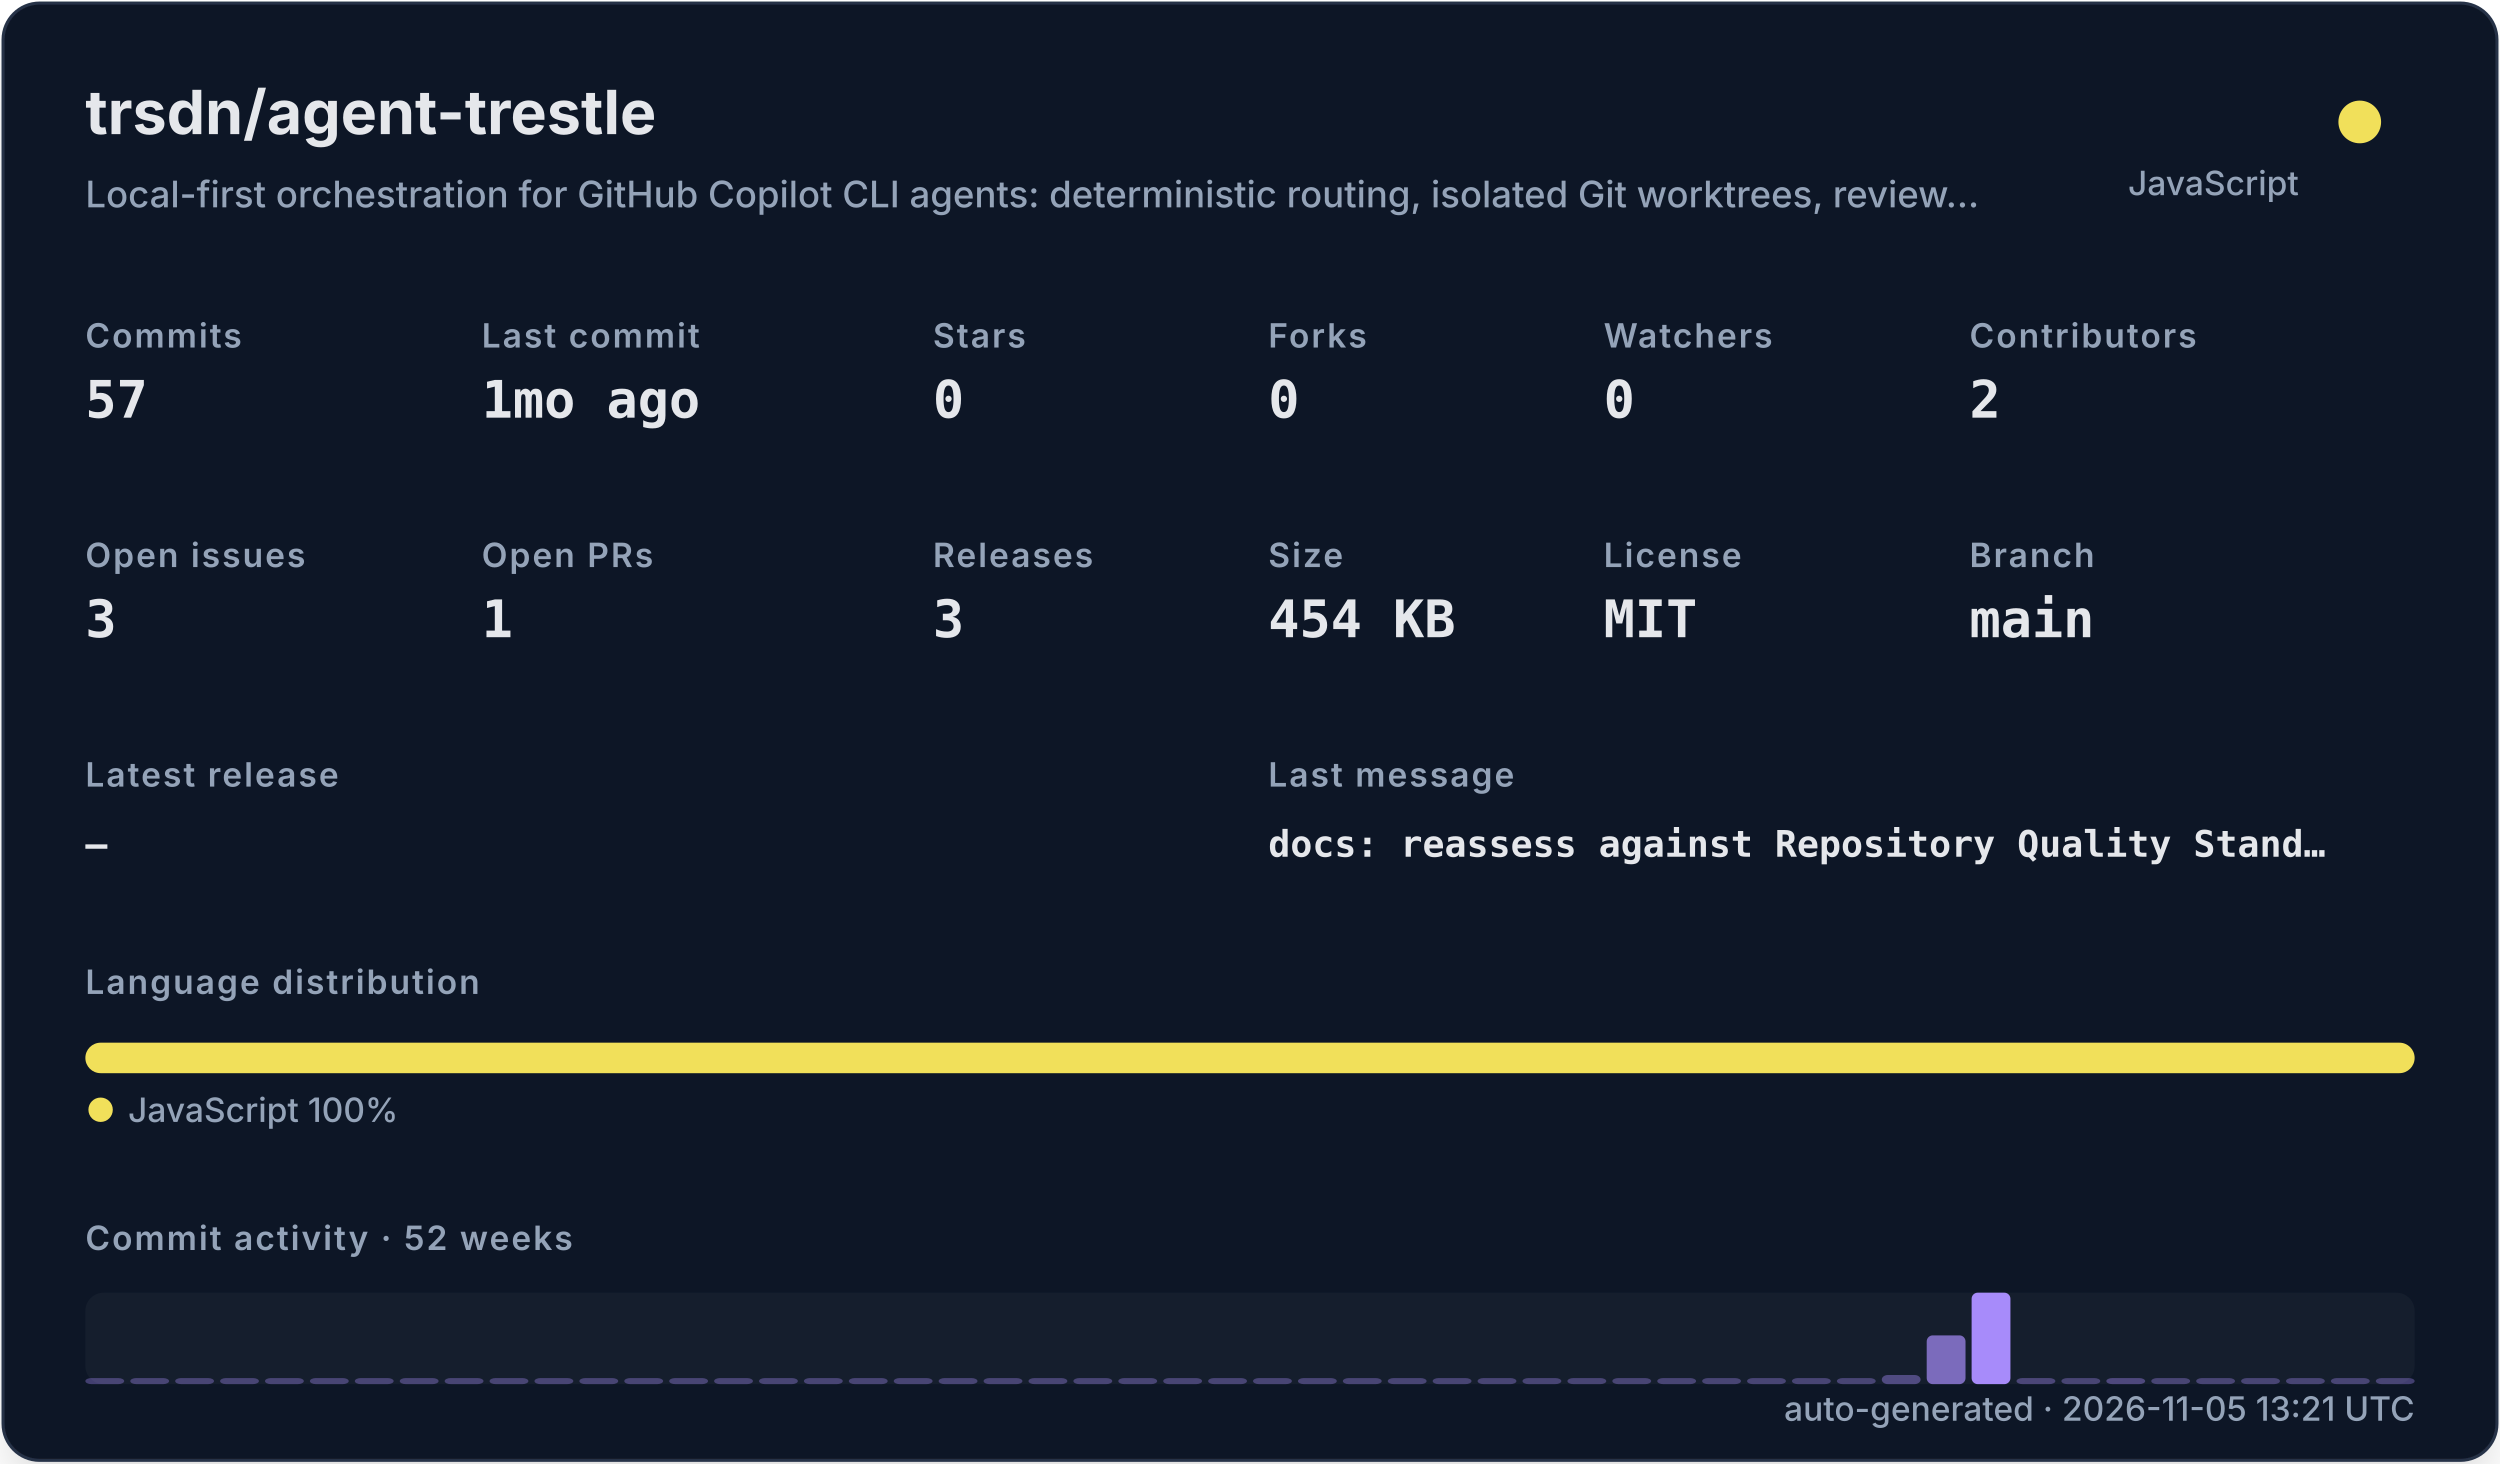
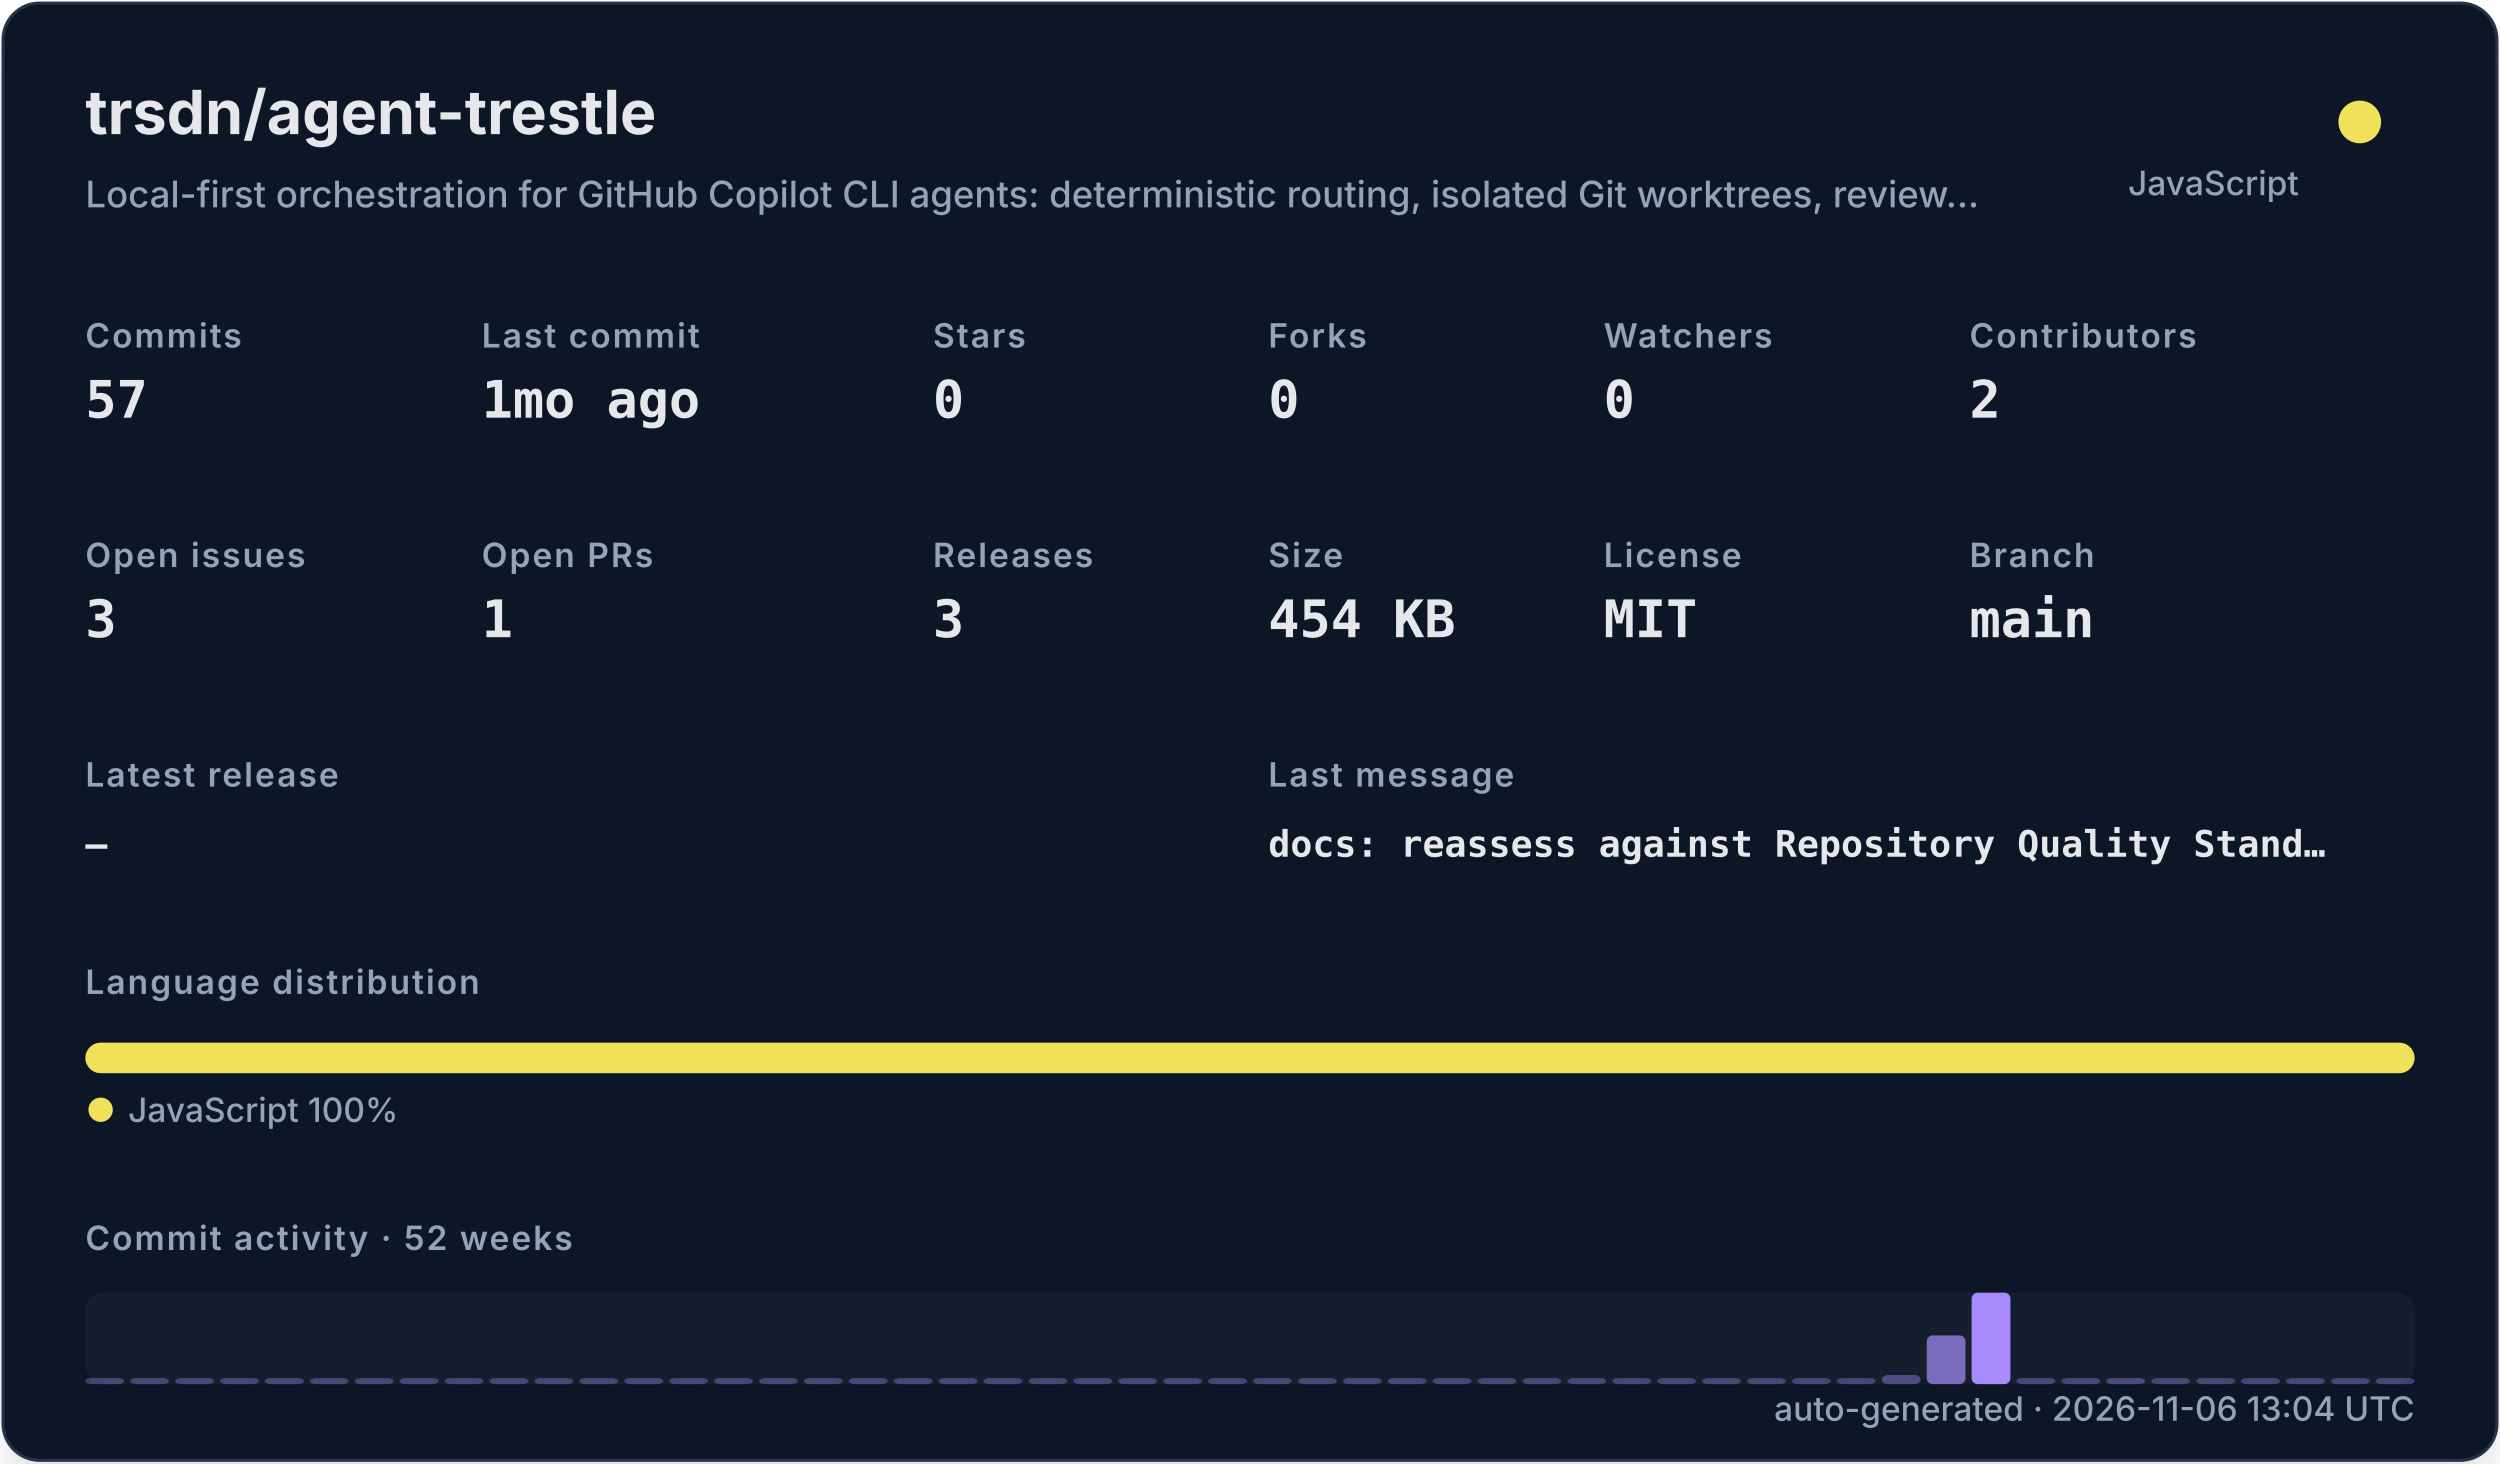
<svg xmlns="http://www.w3.org/2000/svg" width="820" height="480" viewBox="0 0 820 480" role="img">
  <defs>
    <filter id="shadow" x="-10%" y="-10%" width="120%" height="120%">
      <feDropShadow dx="0" dy="8" stdDeviation="10" flood-color="#000000" flood-opacity="0.16" />
    </filter>
    <style>
    .title { font: 700 20px -apple-system,BlinkMacSystemFont,"Segoe UI",sans-serif; fill: #e5e7eb; }
    .subtitle { font: 500 12px -apple-system,BlinkMacSystemFont,"Segoe UI",sans-serif; fill: #94a3b8; }
    .label { font: 600 11px -apple-system,BlinkMacSystemFont,"Segoe UI",sans-serif; fill: #94a3b8; text-transform: uppercase; letter-spacing: .06em; }
    .value { font: 700 17px ui-monospace,SFMono-Regular,Menlo,monospace; fill: #e5e7eb; }
    .small { font: 500 11px -apple-system,BlinkMacSystemFont,"Segoe UI",sans-serif; fill: #94a3b8; }
    .tiny { font: 500 10px -apple-system,BlinkMacSystemFont,"Segoe UI",sans-serif; fill: #94a3b8; }
    .mono { font: 650 12px ui-monospace,SFMono-Regular,Menlo,monospace; fill: #e5e7eb; }
  </style>
  </defs>
  <rect x="1" y="1" width="818" height="478" rx="12" fill="#111827" stroke="#263247" filter="url(#shadow)" />
  <text x="28" y="44" class="title">trsdn/agent-trestle</text>
  <text x="28" y="68" class="subtitle">Local-first orchestration for GitHub Copilot CLI agents: deterministic routing, isolated Git worktrees, review…</text>
  <circle cx="774" cy="40" r="7" fill="#f1e05a" />
  <text x="754" y="64" text-anchor="end" class="small">JavaScript</text>
  <text x="28" y="114" class="label">Commits</text>
  <text x="28" y="137" class="value">57</text>
  <text x="158" y="114" class="label">Last commit</text>
  <text x="158" y="137" class="value">1mo ago</text>
  <text x="306" y="114" class="label">Stars</text>
  <text x="306" y="137" class="value">0</text>
  <text x="416" y="114" class="label">Forks</text>
  <text x="416" y="137" class="value">0</text>
  <text x="526" y="114" class="label">Watchers</text>
  <text x="526" y="137" class="value">0</text>
  <text x="646" y="114" class="label">Contributors</text>
  <text x="646" y="137" class="value">2</text>
  <text x="28" y="186" class="label">Open issues</text>
  <text x="28" y="209" class="value">3</text>
  <text x="158" y="186" class="label">Open PRs</text>
  <text x="158" y="209" class="value">1</text>
  <text x="306" y="186" class="label">Releases</text>
  <text x="306" y="209" class="value">3</text>
  <text x="416" y="186" class="label">Size</text>
  <text x="416" y="209" class="value">454 KB</text>
  <text x="526" y="186" class="label">License</text>
  <text x="526" y="209" class="value">MIT</text>
  <text x="646" y="186" class="label">Branch</text>
  <text x="646" y="209" class="value">main</text>
  <text x="28" y="258" class="label">Latest release</text>
  <text x="28" y="281" class="mono">—</text>
  <text x="416" y="258" class="label">Last message</text>
  <text x="416" y="281" class="mono">docs: reassess against Repository Quality Stand…</text>
  <text x="28" y="326" class="label">Language distribution</text>
  <rect x="28.00" y="342" width="764.00" height="10" rx="5" fill="#f1e05a" />
  <circle cx="33" cy="364" r="4" fill="#f1e05a" />
  <text x="42" y="368" class="small">JavaScript 100%</text>
  <text x="28" y="410" class="label">Commit activity · 52 weeks</text>
  <rect x="28" y="424" width="764" height="30" rx="6" fill="#1f2937" opacity=".42" />
  <rect x="28.00" y="452.00" width="12.73" height="2.00" rx="2" fill="#a78bfa" opacity="0.35" />
  <rect x="42.73" y="452.00" width="12.73" height="2.00" rx="2" fill="#a78bfa" opacity="0.35" />
  <rect x="57.46" y="452.00" width="12.73" height="2.00" rx="2" fill="#a78bfa" opacity="0.35" />
  <rect x="72.19" y="452.00" width="12.73" height="2.00" rx="2" fill="#a78bfa" opacity="0.35" />
  <rect x="86.92" y="452.00" width="12.73" height="2.00" rx="2" fill="#a78bfa" opacity="0.35" />
  <rect x="101.65" y="452.00" width="12.73" height="2.00" rx="2" fill="#a78bfa" opacity="0.35" />
  <rect x="116.38" y="452.00" width="12.73" height="2.00" rx="2" fill="#a78bfa" opacity="0.35" />
  <rect x="131.12" y="452.00" width="12.73" height="2.00" rx="2" fill="#a78bfa" opacity="0.35" />
  <rect x="145.85" y="452.00" width="12.73" height="2.00" rx="2" fill="#a78bfa" opacity="0.35" />
  <rect x="160.58" y="452.00" width="12.73" height="2.00" rx="2" fill="#a78bfa" opacity="0.35" />
  <rect x="175.31" y="452.00" width="12.73" height="2.00" rx="2" fill="#a78bfa" opacity="0.35" />
  <rect x="190.04" y="452.00" width="12.73" height="2.00" rx="2" fill="#a78bfa" opacity="0.35" />
  <rect x="204.77" y="452.00" width="12.73" height="2.00" rx="2" fill="#a78bfa" opacity="0.35" />
  <rect x="219.50" y="452.00" width="12.73" height="2.00" rx="2" fill="#a78bfa" opacity="0.35" />
  <rect x="234.23" y="452.00" width="12.73" height="2.00" rx="2" fill="#a78bfa" opacity="0.35" />
  <rect x="248.96" y="452.00" width="12.73" height="2.00" rx="2" fill="#a78bfa" opacity="0.35" />
  <rect x="263.69" y="452.00" width="12.73" height="2.00" rx="2" fill="#a78bfa" opacity="0.35" />
  <rect x="278.42" y="452.00" width="12.73" height="2.00" rx="2" fill="#a78bfa" opacity="0.35" />
  <rect x="293.15" y="452.00" width="12.73" height="2.00" rx="2" fill="#a78bfa" opacity="0.35" />
  <rect x="307.88" y="452.00" width="12.73" height="2.00" rx="2" fill="#a78bfa" opacity="0.35" />
  <rect x="322.62" y="452.00" width="12.73" height="2.00" rx="2" fill="#a78bfa" opacity="0.35" />
  <rect x="337.35" y="452.00" width="12.73" height="2.00" rx="2" fill="#a78bfa" opacity="0.35" />
  <rect x="352.08" y="452.00" width="12.73" height="2.00" rx="2" fill="#a78bfa" opacity="0.35" />
  <rect x="366.81" y="452.00" width="12.73" height="2.00" rx="2" fill="#a78bfa" opacity="0.35" />
  <rect x="381.54" y="452.00" width="12.73" height="2.00" rx="2" fill="#a78bfa" opacity="0.35" />
  <rect x="396.27" y="452.00" width="12.73" height="2.00" rx="2" fill="#a78bfa" opacity="0.35" />
  <rect x="411.00" y="452.00" width="12.73" height="2.00" rx="2" fill="#a78bfa" opacity="0.35" />
  <rect x="425.73" y="452.00" width="12.73" height="2.00" rx="2" fill="#a78bfa" opacity="0.35" />
  <rect x="440.46" y="452.00" width="12.73" height="2.00" rx="2" fill="#a78bfa" opacity="0.35" />
  <rect x="455.19" y="452.00" width="12.73" height="2.00" rx="2" fill="#a78bfa" opacity="0.35" />
  <rect x="469.92" y="452.00" width="12.73" height="2.00" rx="2" fill="#a78bfa" opacity="0.35" />
  <rect x="484.65" y="452.00" width="12.73" height="2.00" rx="2" fill="#a78bfa" opacity="0.35" />
  <rect x="499.38" y="452.00" width="12.73" height="2.00" rx="2" fill="#a78bfa" opacity="0.35" />
  <rect x="514.12" y="452.00" width="12.73" height="2.00" rx="2" fill="#a78bfa" opacity="0.35" />
  <rect x="528.85" y="452.00" width="12.73" height="2.00" rx="2" fill="#a78bfa" opacity="0.35" />
  <rect x="543.58" y="452.00" width="12.73" height="2.00" rx="2" fill="#a78bfa" opacity="0.35" />
  <rect x="558.31" y="452.00" width="12.73" height="2.00" rx="2" fill="#a78bfa" opacity="0.35" />
  <rect x="573.04" y="452.00" width="12.73" height="2.00" rx="2" fill="#a78bfa" opacity="0.35" />
  <rect x="587.77" y="452.00" width="12.73" height="2.00" rx="2" fill="#a78bfa" opacity="0.35" />
  <rect x="602.50" y="452.00" width="12.73" height="2.00" rx="2" fill="#a78bfa" opacity="0.35" />
  <rect x="617.23" y="451.00" width="12.73" height="3.00" rx="2" fill="#a78bfa" opacity="0.41" />
  <rect x="631.96" y="438.00" width="12.73" height="16.00" rx="2" fill="#a78bfa" opacity="0.70" />
  <rect x="646.69" y="424.00" width="12.73" height="30.00" rx="2" fill="#a78bfa" opacity="1.00" />
  <rect x="661.42" y="452.00" width="12.73" height="2.00" rx="2" fill="#a78bfa" opacity="0.37" />
  <rect x="676.15" y="452.00" width="12.73" height="2.00" rx="2" fill="#a78bfa" opacity="0.35" />
  <rect x="690.88" y="452.00" width="12.73" height="2.00" rx="2" fill="#a78bfa" opacity="0.39" />
  <rect x="705.62" y="452.00" width="12.73" height="2.00" rx="2" fill="#a78bfa" opacity="0.35" />
  <rect x="720.35" y="452.00" width="12.73" height="2.00" rx="2" fill="#a78bfa" opacity="0.35" />
  <rect x="735.08" y="452.00" width="12.73" height="2.00" rx="2" fill="#a78bfa" opacity="0.35" />
  <rect x="749.81" y="452.00" width="12.73" height="2.00" rx="2" fill="#a78bfa" opacity="0.35" />
  <rect x="764.54" y="452.00" width="12.73" height="2.00" rx="2" fill="#a78bfa" opacity="0.35" />
  <rect x="779.27" y="452.00" width="12.73" height="2.00" rx="2" fill="#a78bfa" opacity="0.35" />
-   <text x="792" y="466" text-anchor="end" class="small">auto-generated · 2026-11-05 13:21 UTC</text>
+   <text x="792" y="466" text-anchor="end" class="small">auto-generated · 2026-11-06 13:04 UTC</text>
</svg>
